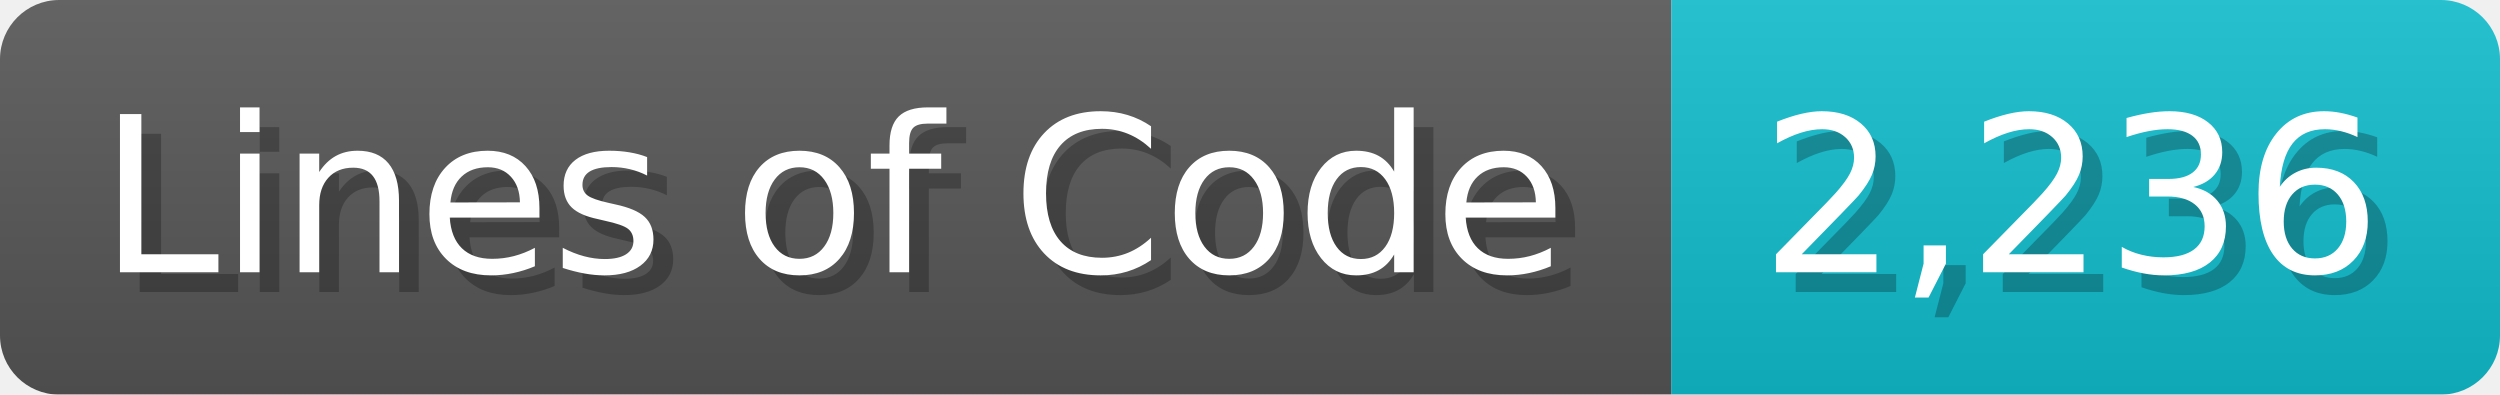
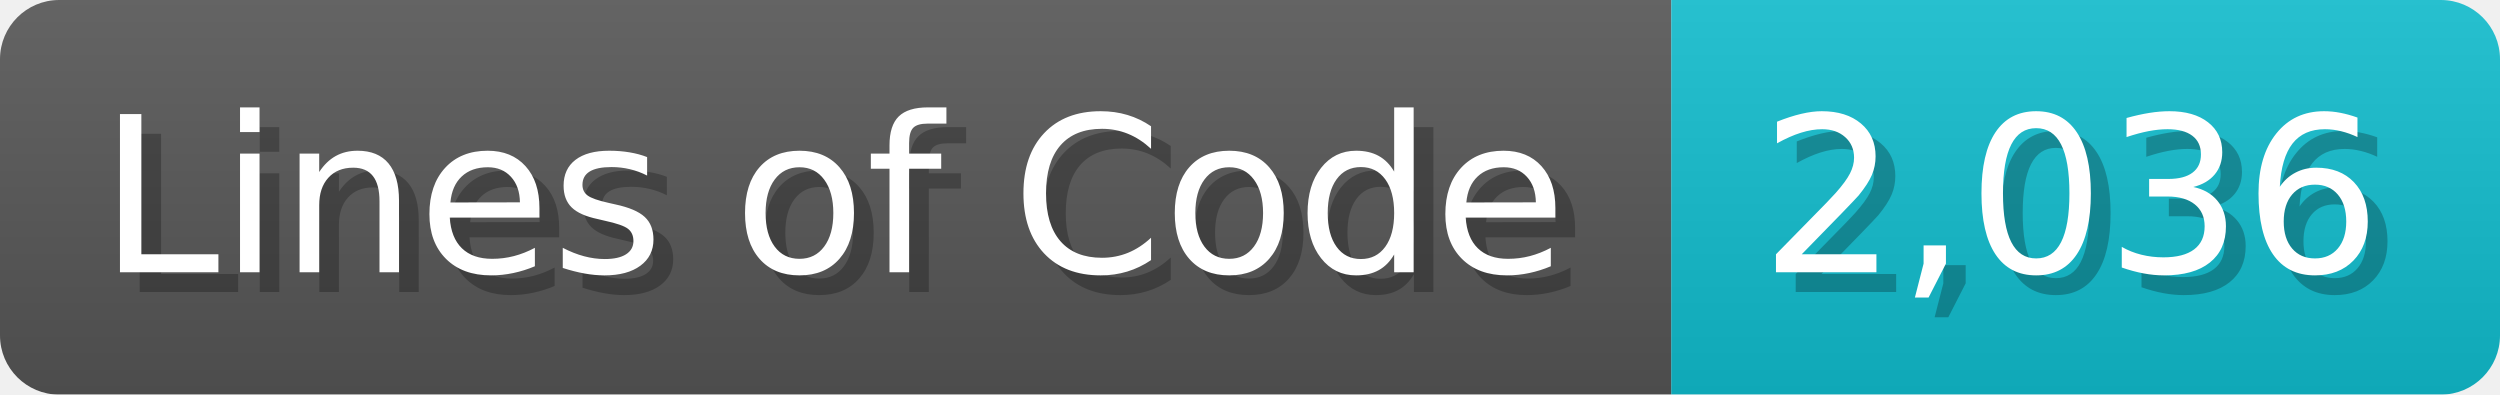
<svg xmlns="http://www.w3.org/2000/svg" width="126.7" height="20" viewBox="0 0 1267 200">
  <linearGradient id="a" x2="0" y2="100%">
    <stop offset="0" stop-opacity=".1" stop-color="#EEE" />
    <stop offset="1" stop-opacity=".1" />
  </linearGradient>
  <mask id="m">
    <rect width="1267" height="200" rx="30" fill="#FFF" />
  </mask>
  <g mask="url(#m)">
    <rect width="847" height="200" fill="#555" />
    <rect width="420" height="200" fill="#1BC" x="847" />
    <rect width="1267" height="200" fill="url(#a)" />
  </g>
  <g fill="#fff" text-anchor="start" font-family="Verdana,DejaVu Sans,sans-serif" font-size="110">
    <text x="60" y="148" textLength="747" fill="#000" opacity="0.25">Lines of Code</text>
    <text x="50" y="138" textLength="747">Lines of Code</text>
-     <text x="902" y="148" textLength="320" fill="#000" opacity="0.25">2,236</text>
-     <text x="892" y="138" textLength="320">2,236</text>
+     <text x="902" y="148" textLength="320" fill="#000" opacity="0.25">2,036</text>
+     <text x="892" y="138" textLength="320">2,036</text>
  </g>
</svg>
